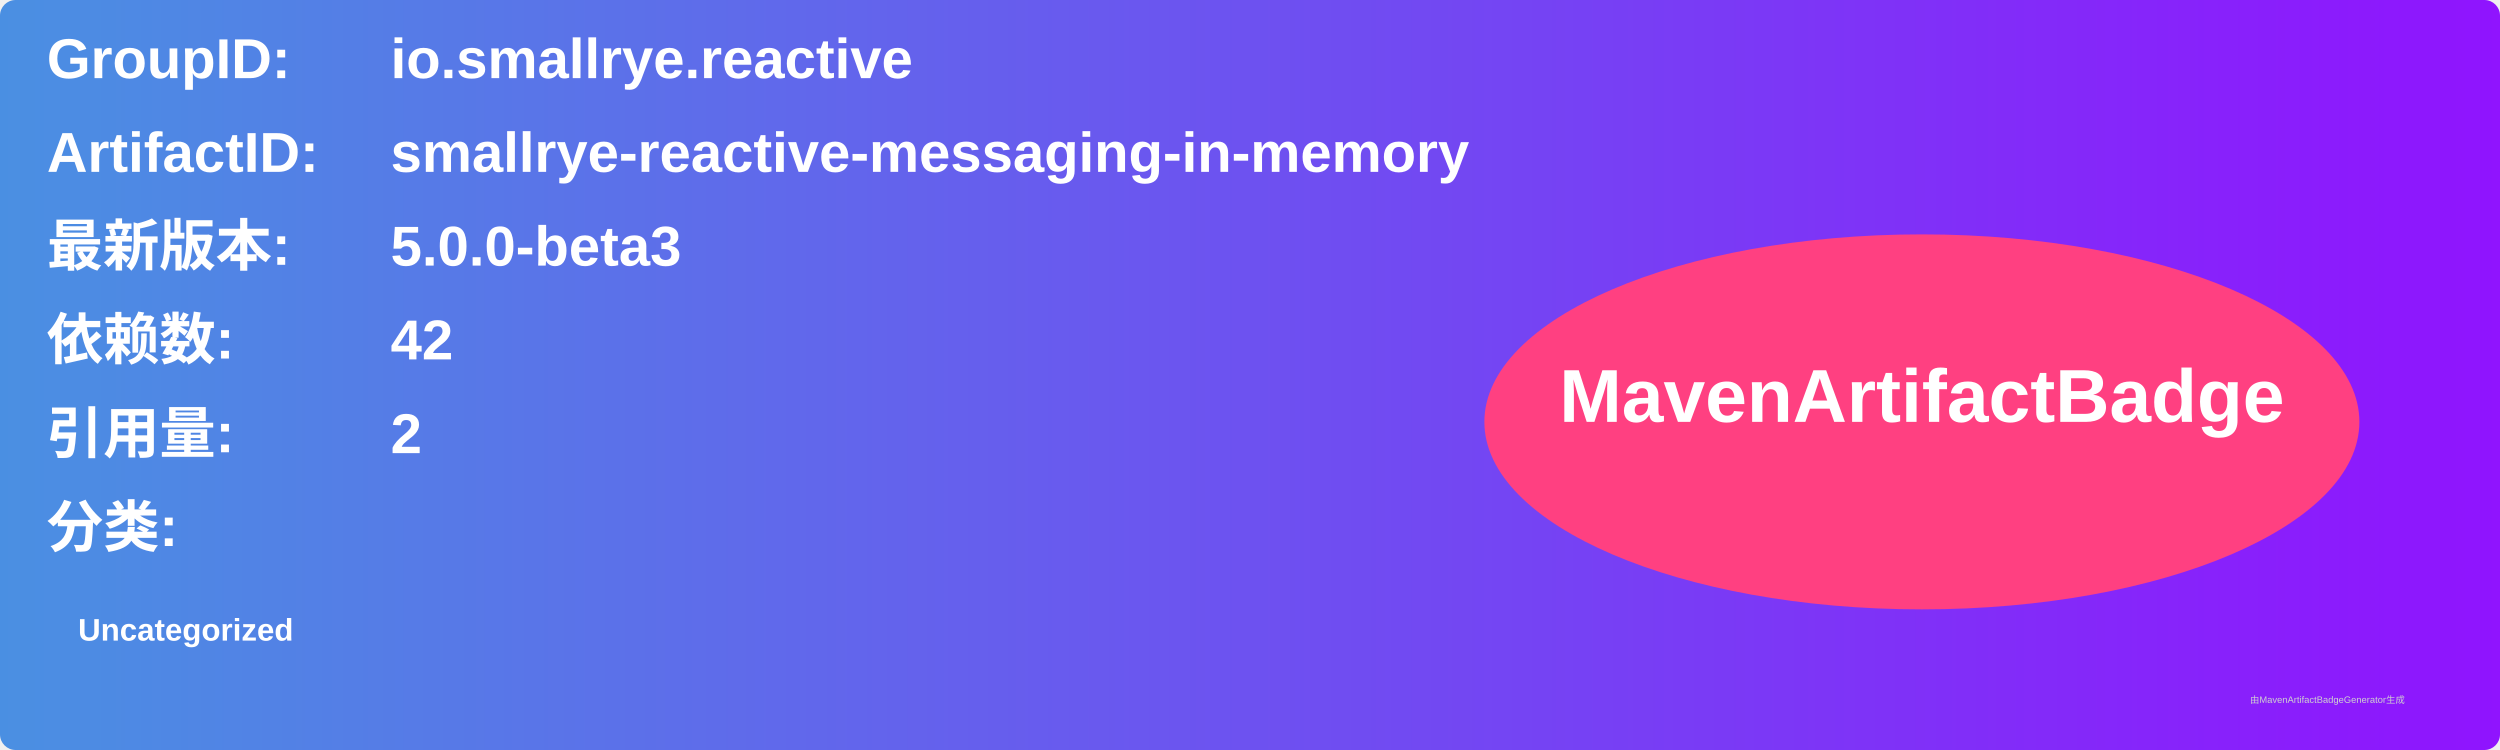
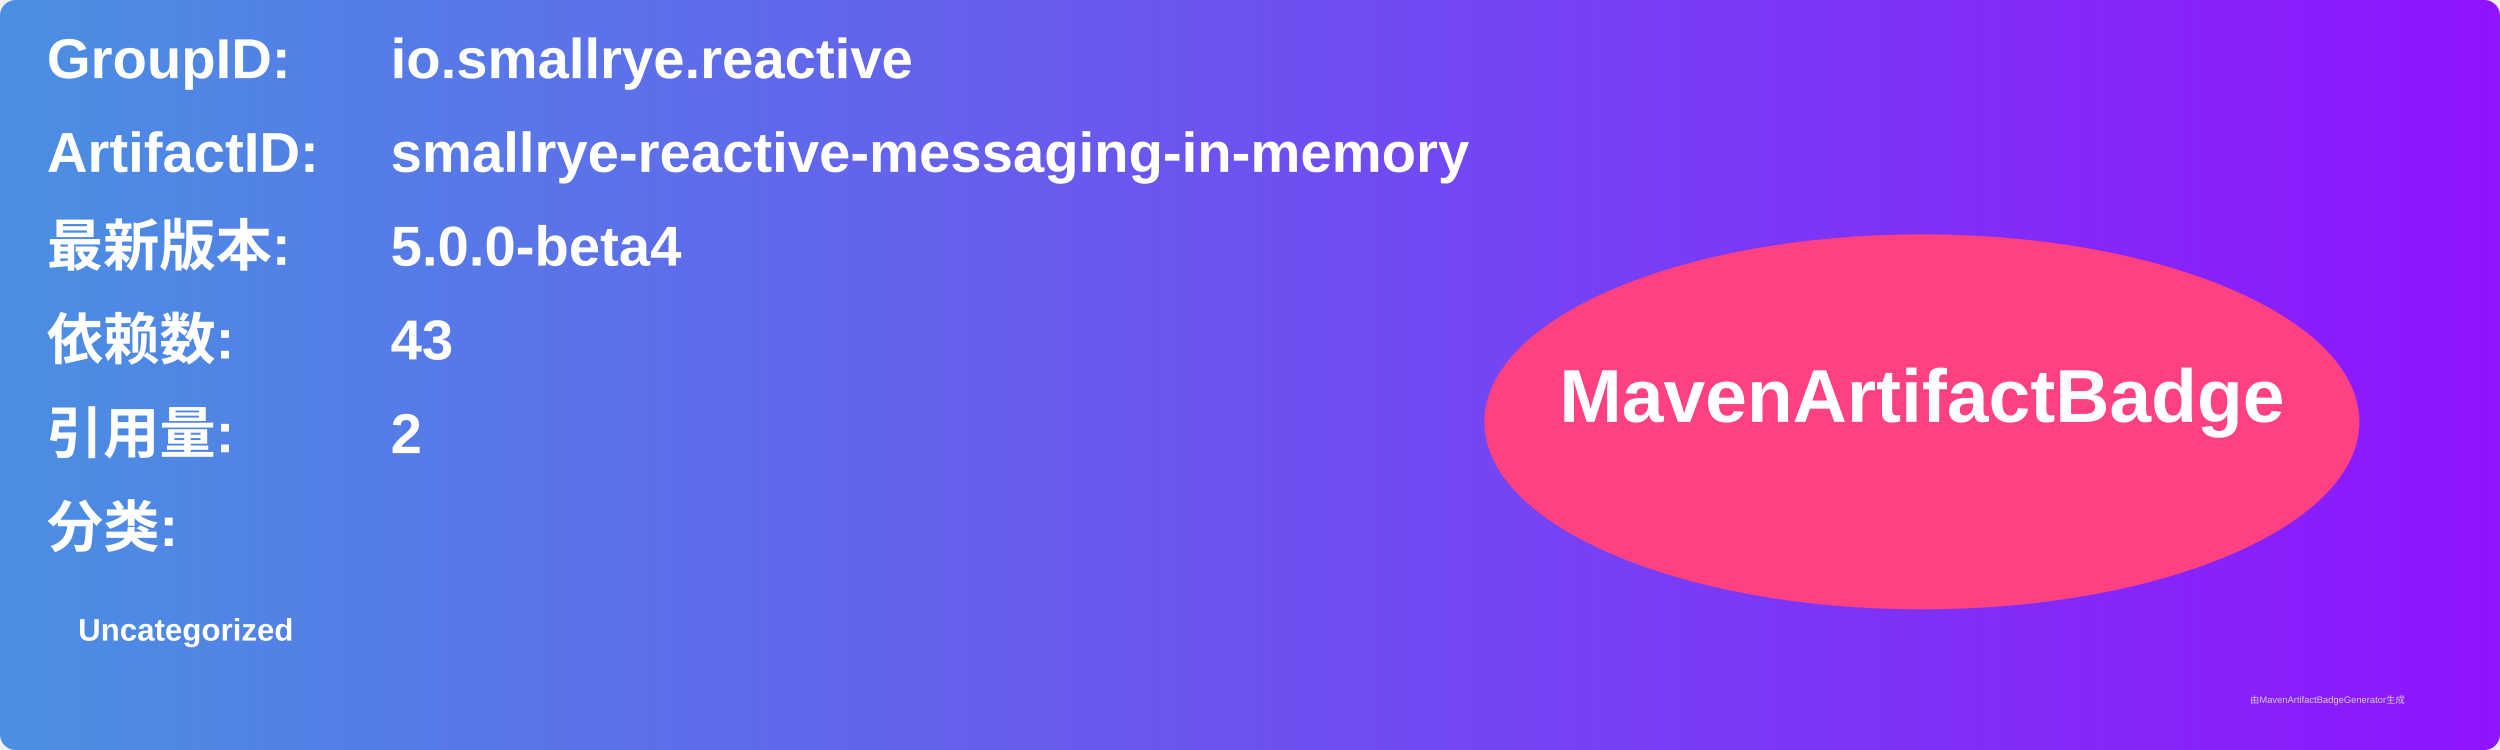
<svg xmlns="http://www.w3.org/2000/svg" width="800" height="240" viewBox="0 0 800 240">
  <linearGradient id="grad" x1="0%" y1="0%" x2="100%" y2="0%">
    <stop offset="0%" stop-color="#4a90e2" />
    <stop offset="100%" stop-color="#9013fe" />
  </linearGradient>
  <rect width="100%" height="100%" rx="5" ry="5" fill="url(#grad)" />
  <g transform="translate(15, 15)">
    <text x="0" y="10" font-family="Arial" font-size="18" fill="white" font-weight="bold" width="260">GroupID:</text>
    <text x="110" y="10" font-family="Arial" font-size="18" fill="white" font-weight="bold" width="460">io.smallrye.reactive</text>
    <text x="0" y="40" font-family="Arial" font-size="18" fill="white" font-weight="bold" width="260">ArtifactID:</text>
    <text x="110" y="40" font-family="Arial" font-size="18" fill="white" font-weight="bold" width="460">smallrye-reactive-messaging-in-memory</text>
    <text x="0" y="70" font-family="Arial" font-size="18" fill="white" font-weight="bold">最新版本:</text>
    <text x="110" y="70" font-family="Arial" font-size="18" fill="white" font-weight="bold">
-       <tspan font-weight="bold">5.0.0-beta3</tspan>
+       <tspan font-weight="bold">5.0.0-beta4</tspan>
    </text>
    <text x="0" y="100" font-family="Arial" font-size="18" fill="white" font-weight="bold">依赖数: </text>
    <text x="110" y="100" font-family="Arial" font-size="18" fill="white">
-       <tspan font-weight="bold">42</tspan>
+       <tspan font-weight="bold">43</tspan>
    </text>
    <text x="0" y="130" font-family="Arial" font-size="18" fill="white" font-weight="bold">引用量: </text>
    <text x="110" y="130" font-family="Arial" font-size="18" fill="white">
      <tspan font-weight="bold">2</tspan>
    </text>
    <text x="0" y="160" font-family="Arial" font-size="18" fill="white" font-weight="bold">分类:</text>
    <text x="10" y="190" font-family="Arial" font-size="10" fill="white">
      <tspan font-weight="bold">Uncategorized</tspan>
    </text>
    <ellipse cx="600" cy="120" rx="140" ry="60" fill="#ff4081" />
    <text x="600" y="120" text-anchor="middle" font-family="Arial" font-size="24" fill="white" font-weight="bold">MavenArtifactBadge</text>
  </g>
  <text x="720" y="225" font-family="Arial" font-size="3" fill="#d0d0d0">由MavenArtifactBadgeGenerator生成</text>
</svg>
